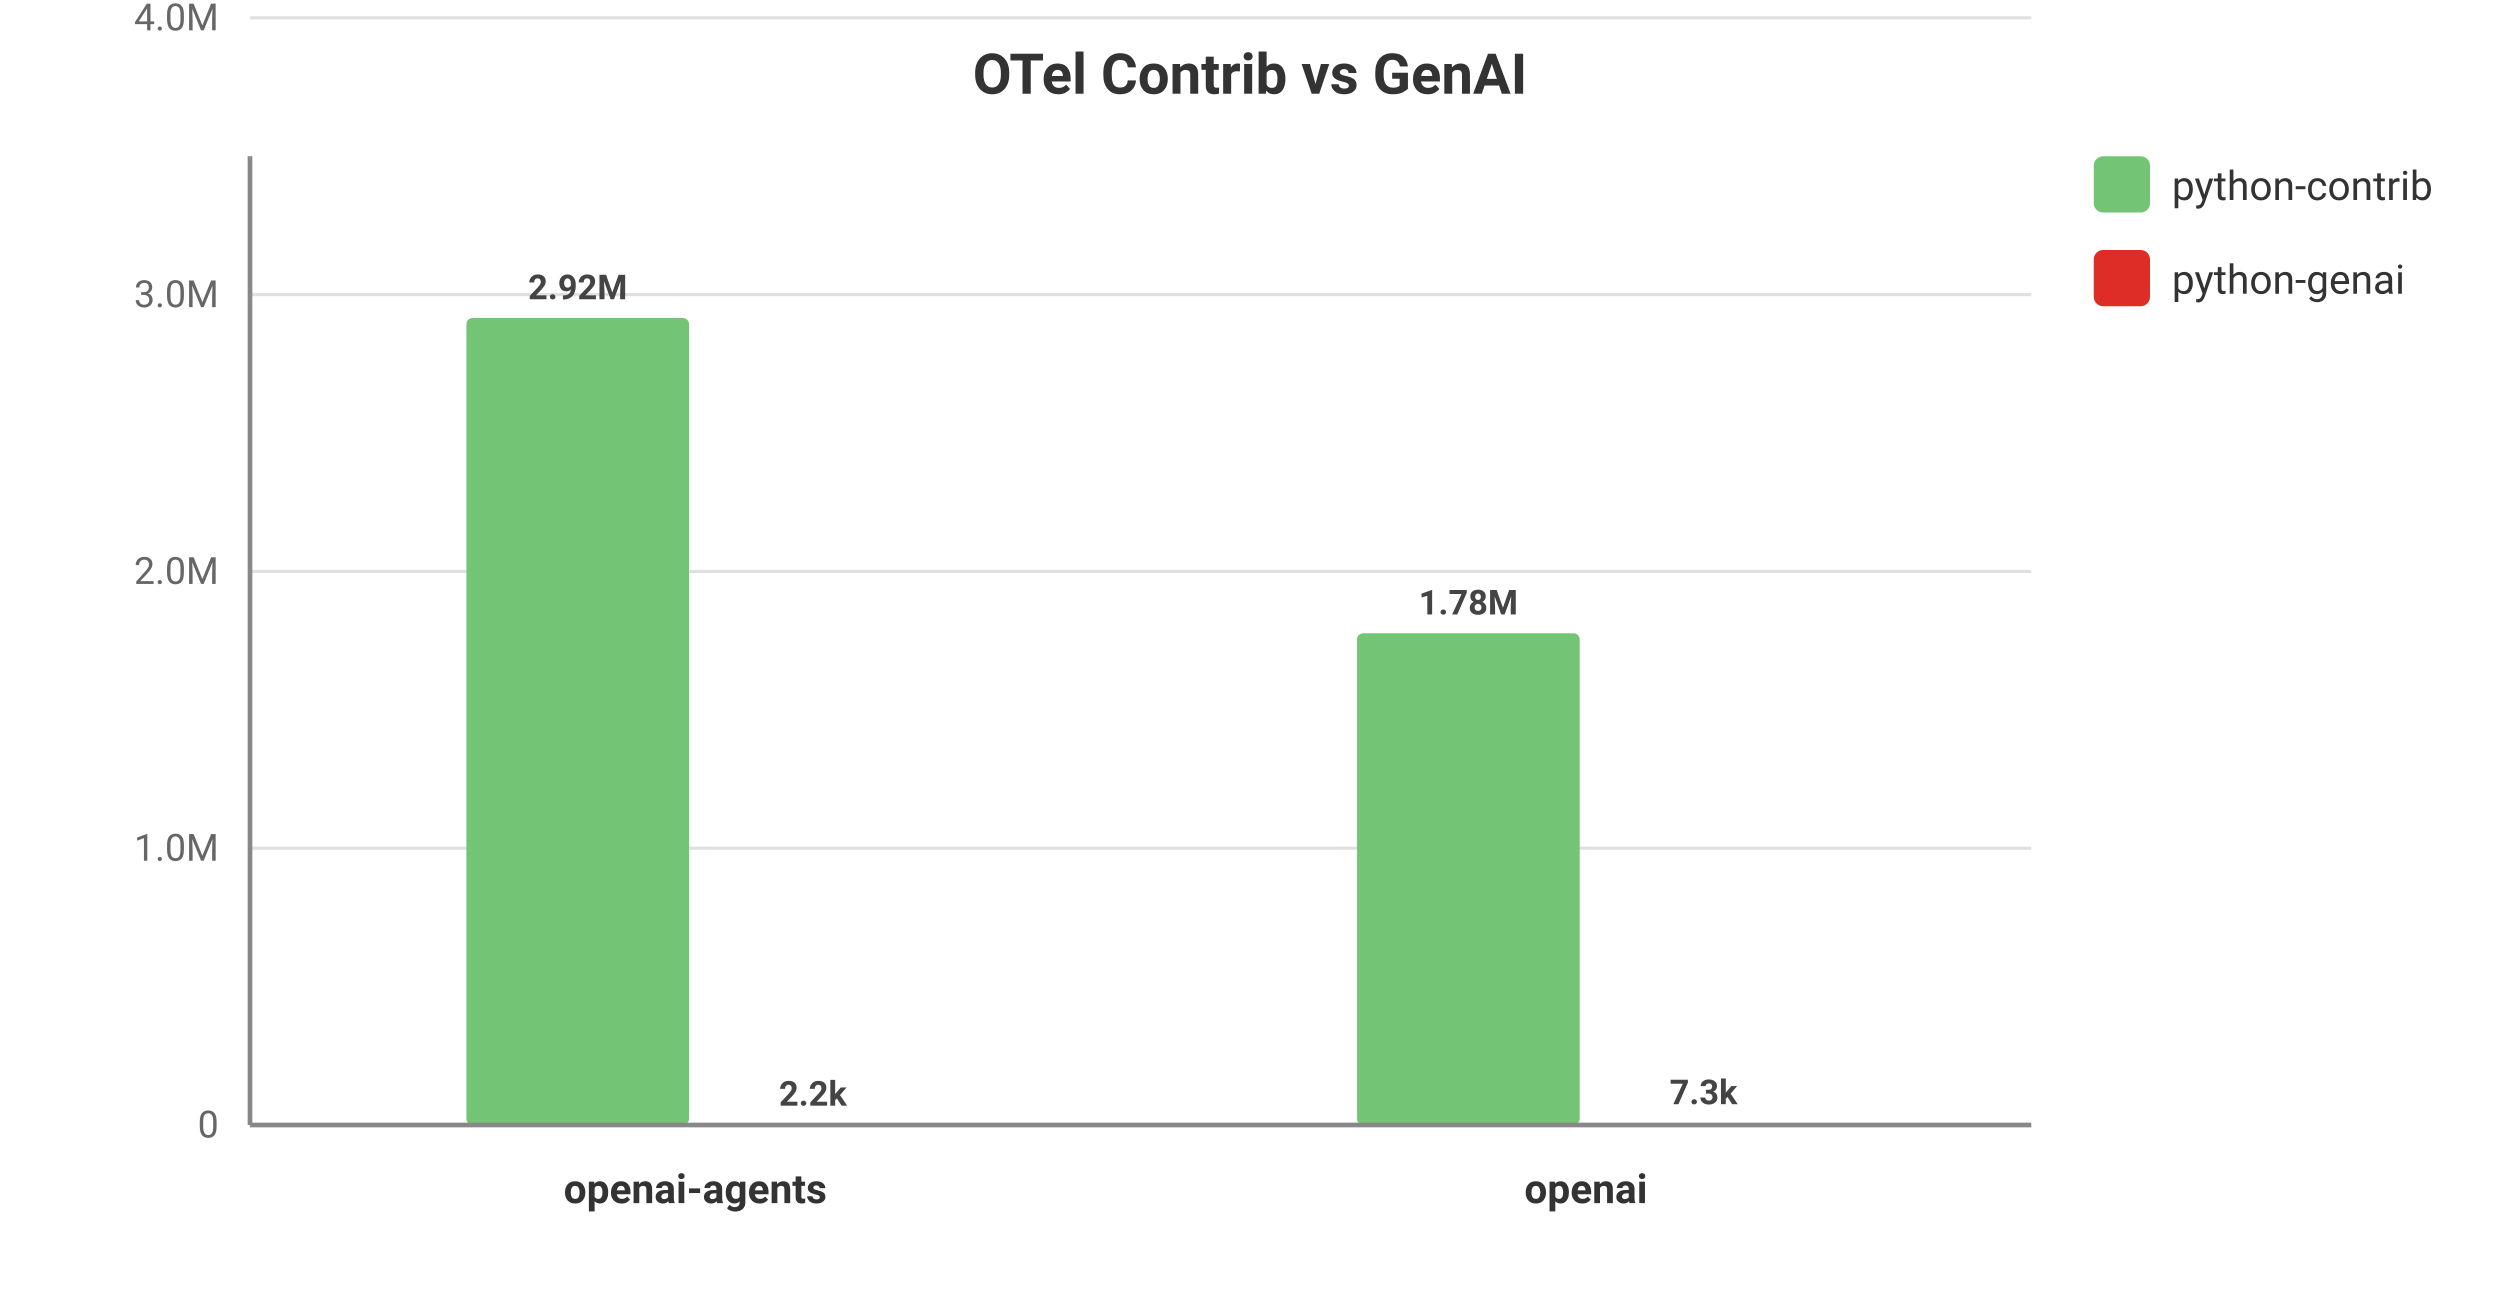
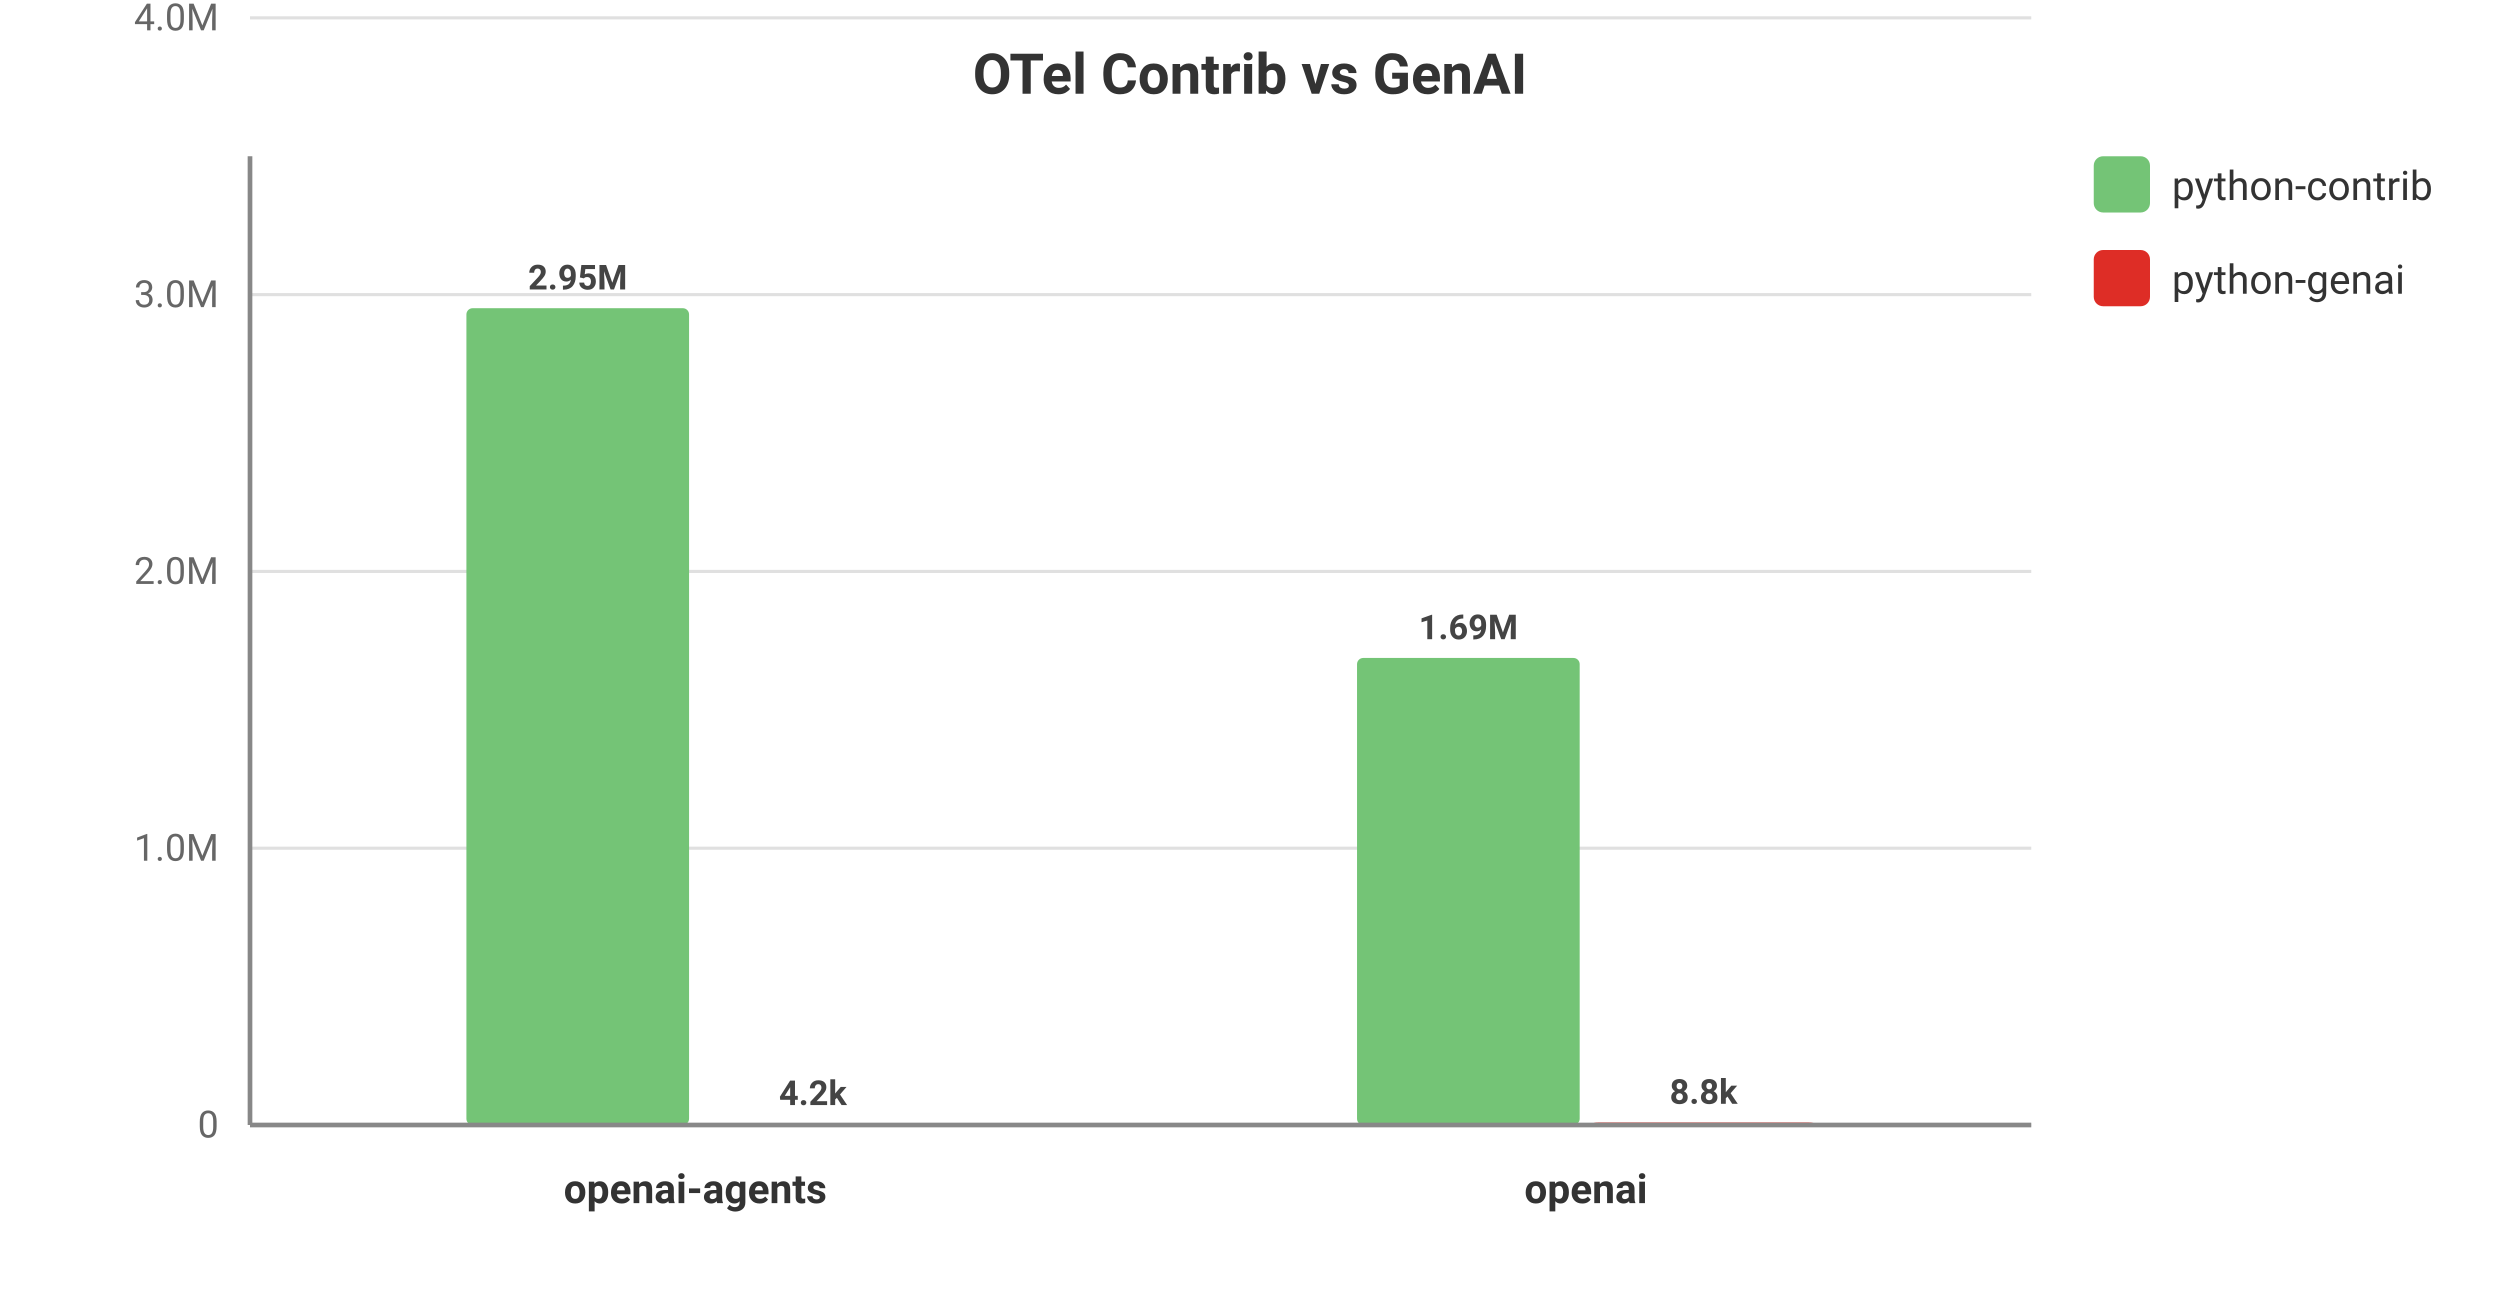
<svg xmlns="http://www.w3.org/2000/svg" viewBox="0 0 800 420" width="100%" height="100%" style="background-color: #ffffff; font-family: -apple-system, BlinkMacSystemFont, Segoe UI, Roboto, Helvetica, Arial, sans-serif;">
  <text x="400.0" y="30" text-anchor="middle" font-size="18" font-weight="bold" fill="#333">OTel Contrib vs GenAI</text>
  <line x1="80" y1="360.0" x2="650" y2="360.0" stroke="#e0e0e0" stroke-width="1" />
  <text x="70" y="364.0" text-anchor="end" font-size="12" fill="#666">0</text>
  <line x1="80" y1="271.429" x2="650" y2="271.429" stroke="#e0e0e0" stroke-width="1" />
  <text x="70" y="275.429" text-anchor="end" font-size="12" fill="#666">1.0M</text>
  <line x1="80" y1="182.857" x2="650" y2="182.857" stroke="#e0e0e0" stroke-width="1" />
  <text x="70" y="186.857" text-anchor="end" font-size="12" fill="#666">2.0M</text>
  <line x1="80" y1="94.286" x2="650" y2="94.286" stroke="#e0e0e0" stroke-width="1" />
  <text x="70" y="98.286" text-anchor="end" font-size="12" fill="#666">3.0M</text>
  <line x1="80" y1="5.714" x2="650" y2="5.714" stroke="#e0e0e0" stroke-width="1" />
  <text x="70" y="9.714" text-anchor="end" font-size="12" fill="#666">4.0M</text>
  <text x="222.5" y="385" text-anchor="middle" font-size="13" font-weight="600" fill="#333">openai-agents</text>
-   <rect x="149.25" y="101.758" width="71.25" height="258.242" fill="#74c476" rx="2" />
-   <text x="184.875" y="95.758" text-anchor="middle" font-size="11" font-weight="bold" fill="#444">2.92M</text>
-   <rect x="224.5" y="359.806" width="71.25" height="0.194" fill="#de2d26" rx="2" />
-   <text x="260.125" y="353.806" text-anchor="middle" font-size="11" font-weight="bold" fill="#444">2.2k</text>
+   <rect x="149.25" y="98.624" width="71.25" height="261.376" fill="#74c476" rx="2" />
+   <text x="184.875" y="92.624" text-anchor="middle" font-size="11" font-weight="bold" fill="#444">2.95M</text>
+   <rect x="224.5" y="359.627" width="71.25" height="0.373" fill="#de2d26" rx="2" />
+   <text x="260.125" y="353.627" text-anchor="middle" font-size="11" font-weight="bold" fill="#444">4.2k</text>
  <text x="507.5" y="385" text-anchor="middle" font-size="13" font-weight="600" fill="#333">openai</text>
-   <rect x="434.25" y="202.635" width="71.25" height="157.365" fill="#74c476" rx="2" />
-   <text x="469.875" y="196.635" text-anchor="middle" font-size="11" font-weight="bold" fill="#444">1.78M</text>
-   <rect x="509.5" y="359.352" width="71.25" height="0.648" fill="#de2d26" rx="2" />
-   <text x="545.125" y="353.352" text-anchor="middle" font-size="11" font-weight="bold" fill="#444">7.3k</text>
+   <rect x="434.25" y="210.544" width="71.25" height="149.456" fill="#74c476" rx="2" />
+   <text x="469.875" y="204.544" text-anchor="middle" font-size="11" font-weight="bold" fill="#444">1.69M</text>
+   <rect x="509.5" y="359.217" width="71.25" height="0.783" fill="#de2d26" rx="2" />
+   <text x="545.125" y="353.217" text-anchor="middle" font-size="11" font-weight="bold" fill="#444">8.8k</text>
  <rect x="670" y="50" width="18" height="18" fill="#74c476" rx="3" />
  <text x="695" y="64" font-size="13" fill="#333">python-contrib</text>
  <rect x="670" y="80" width="18" height="18" fill="#de2d26" rx="3" />
  <text x="695" y="94" font-size="13" fill="#333">python-genai</text>
  <line x1="80" y1="50" x2="80" y2="360" stroke="#888" stroke-width="1.5" />
  <line x1="80" y1="360" x2="650" y2="360" stroke="#888" stroke-width="1.5" />
</svg>
